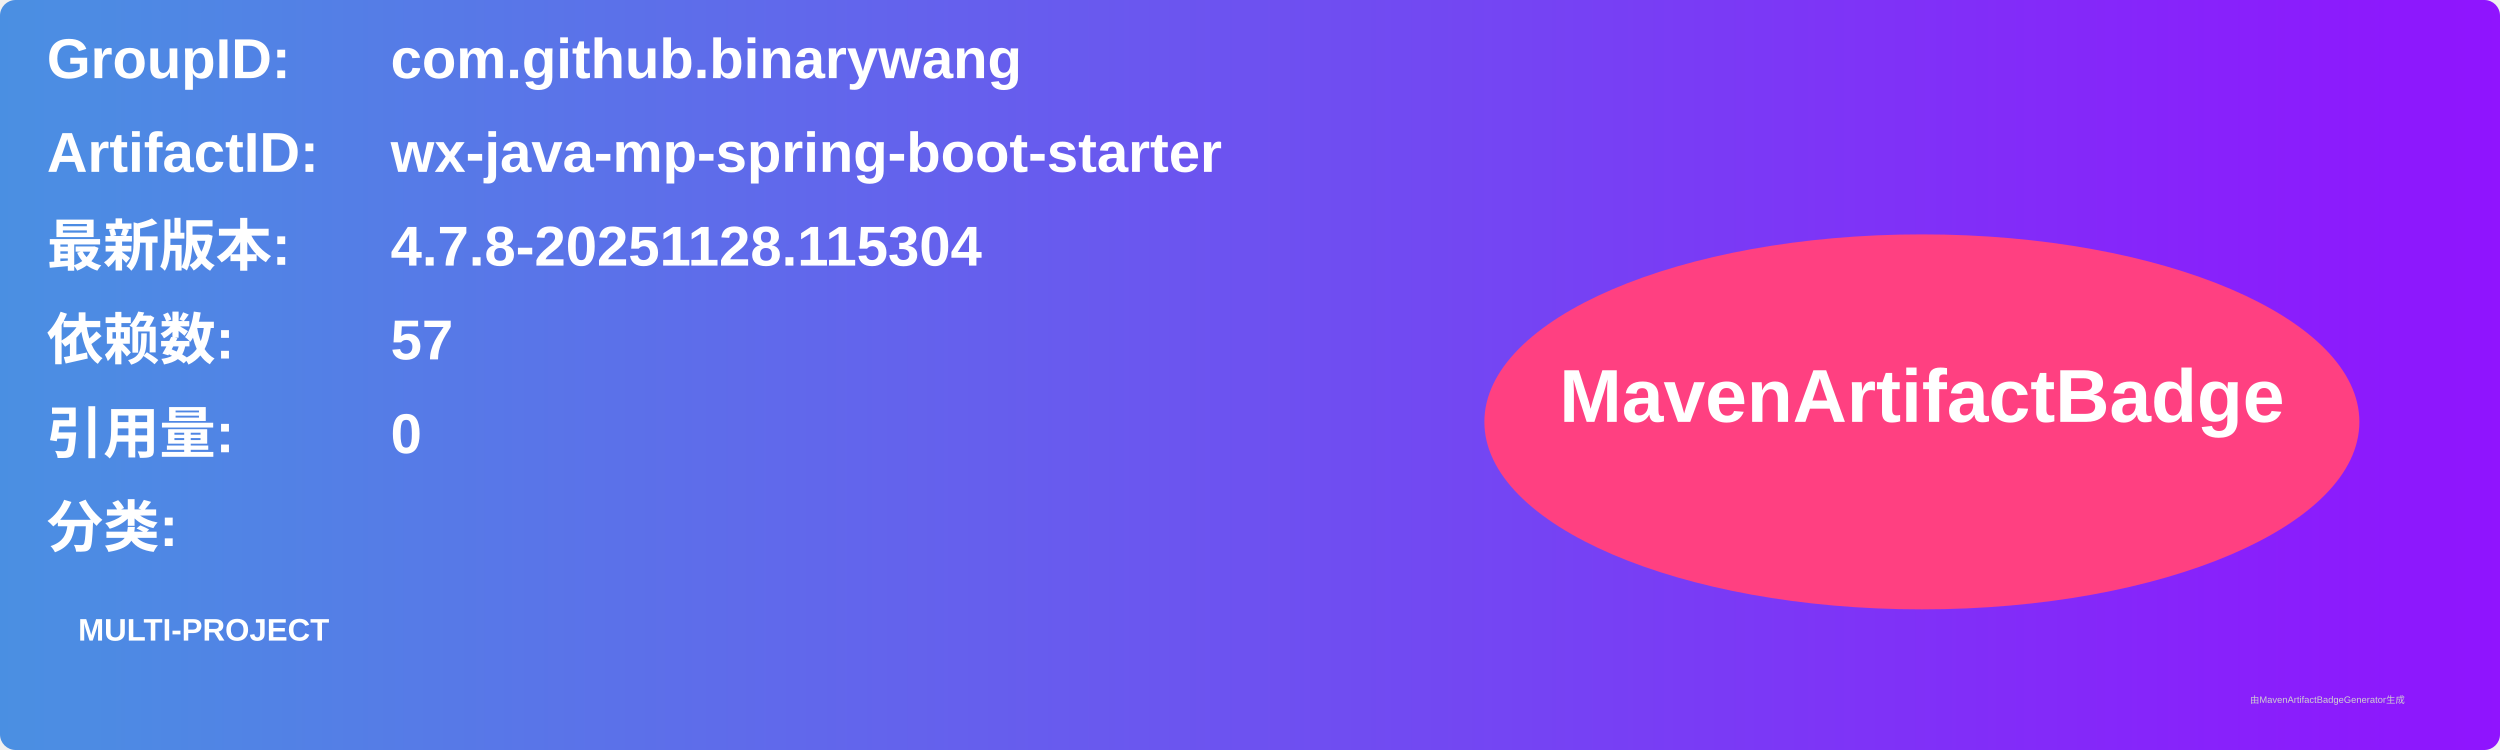
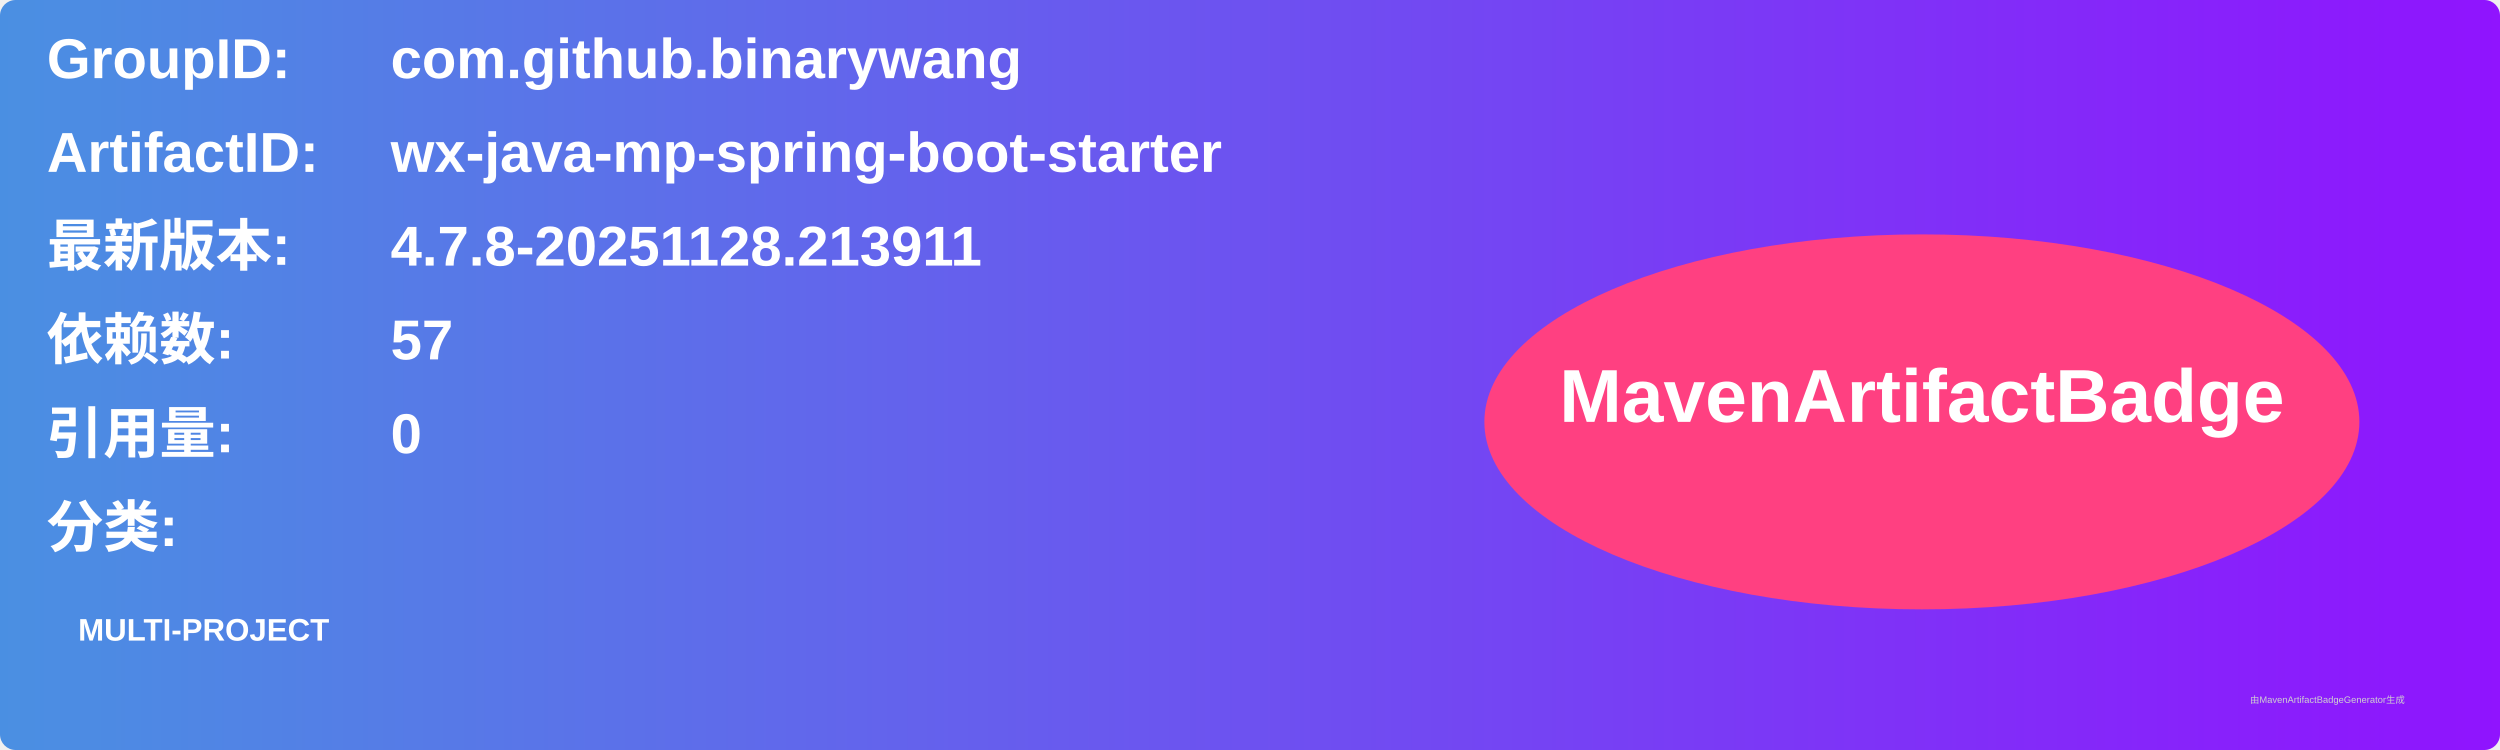
<svg xmlns="http://www.w3.org/2000/svg" width="800" height="240" viewBox="0 0 800 240">
  <linearGradient id="grad" x1="0%" y1="0%" x2="100%" y2="0%">
    <stop offset="0%" stop-color="#4a90e2" />
    <stop offset="100%" stop-color="#9013fe" />
  </linearGradient>
  <rect width="100%" height="100%" rx="5" ry="5" fill="url(#grad)" />
  <g transform="translate(15, 15)">
    <text x="0" y="10" font-family="Arial" font-size="18" fill="white" font-weight="bold" width="260">GroupID:</text>
    <text x="110" y="10" font-family="Arial" font-size="18" fill="white" font-weight="bold" width="460">com.github.binarywang</text>
    <text x="0" y="40" font-family="Arial" font-size="18" fill="white" font-weight="bold" width="260">ArtifactID:</text>
    <text x="110" y="40" font-family="Arial" font-size="18" fill="white" font-weight="bold" width="460">wx-java-mp-spring-boot-starter</text>
    <text x="0" y="70" font-family="Arial" font-size="18" fill="white" font-weight="bold">最新版本:</text>
    <text x="110" y="70" font-family="Arial" font-size="18" fill="white" font-weight="bold">
-       <tspan font-weight="bold">4.7.8-20251128.115304</tspan>
+       <tspan font-weight="bold">4.7.8-20251128.213911</tspan>
    </text>
    <text x="0" y="100" font-family="Arial" font-size="18" fill="white" font-weight="bold">依赖数: </text>
    <text x="110" y="100" font-family="Arial" font-size="18" fill="white">
      <tspan font-weight="bold">57</tspan>
    </text>
    <text x="0" y="130" font-family="Arial" font-size="18" fill="white" font-weight="bold">引用量: </text>
    <text x="110" y="130" font-family="Arial" font-size="18" fill="white">
      <tspan font-weight="bold">0</tspan>
    </text>
    <text x="0" y="160" font-family="Arial" font-size="18" fill="white" font-weight="bold">分类:</text>
    <text x="10" y="190" font-family="Arial" font-size="10" fill="white">
      <tspan font-weight="bold">MULTI-PROJECT</tspan>
    </text>
    <ellipse cx="600" cy="120" rx="140" ry="60" fill="#ff4081" />
    <text x="600" y="120" text-anchor="middle" font-family="Arial" font-size="24" fill="white" font-weight="bold">MavenArtifactBadge</text>
  </g>
  <text x="720" y="225" font-family="Arial" font-size="3" fill="#d0d0d0">由MavenArtifactBadgeGenerator生成</text>
</svg>
